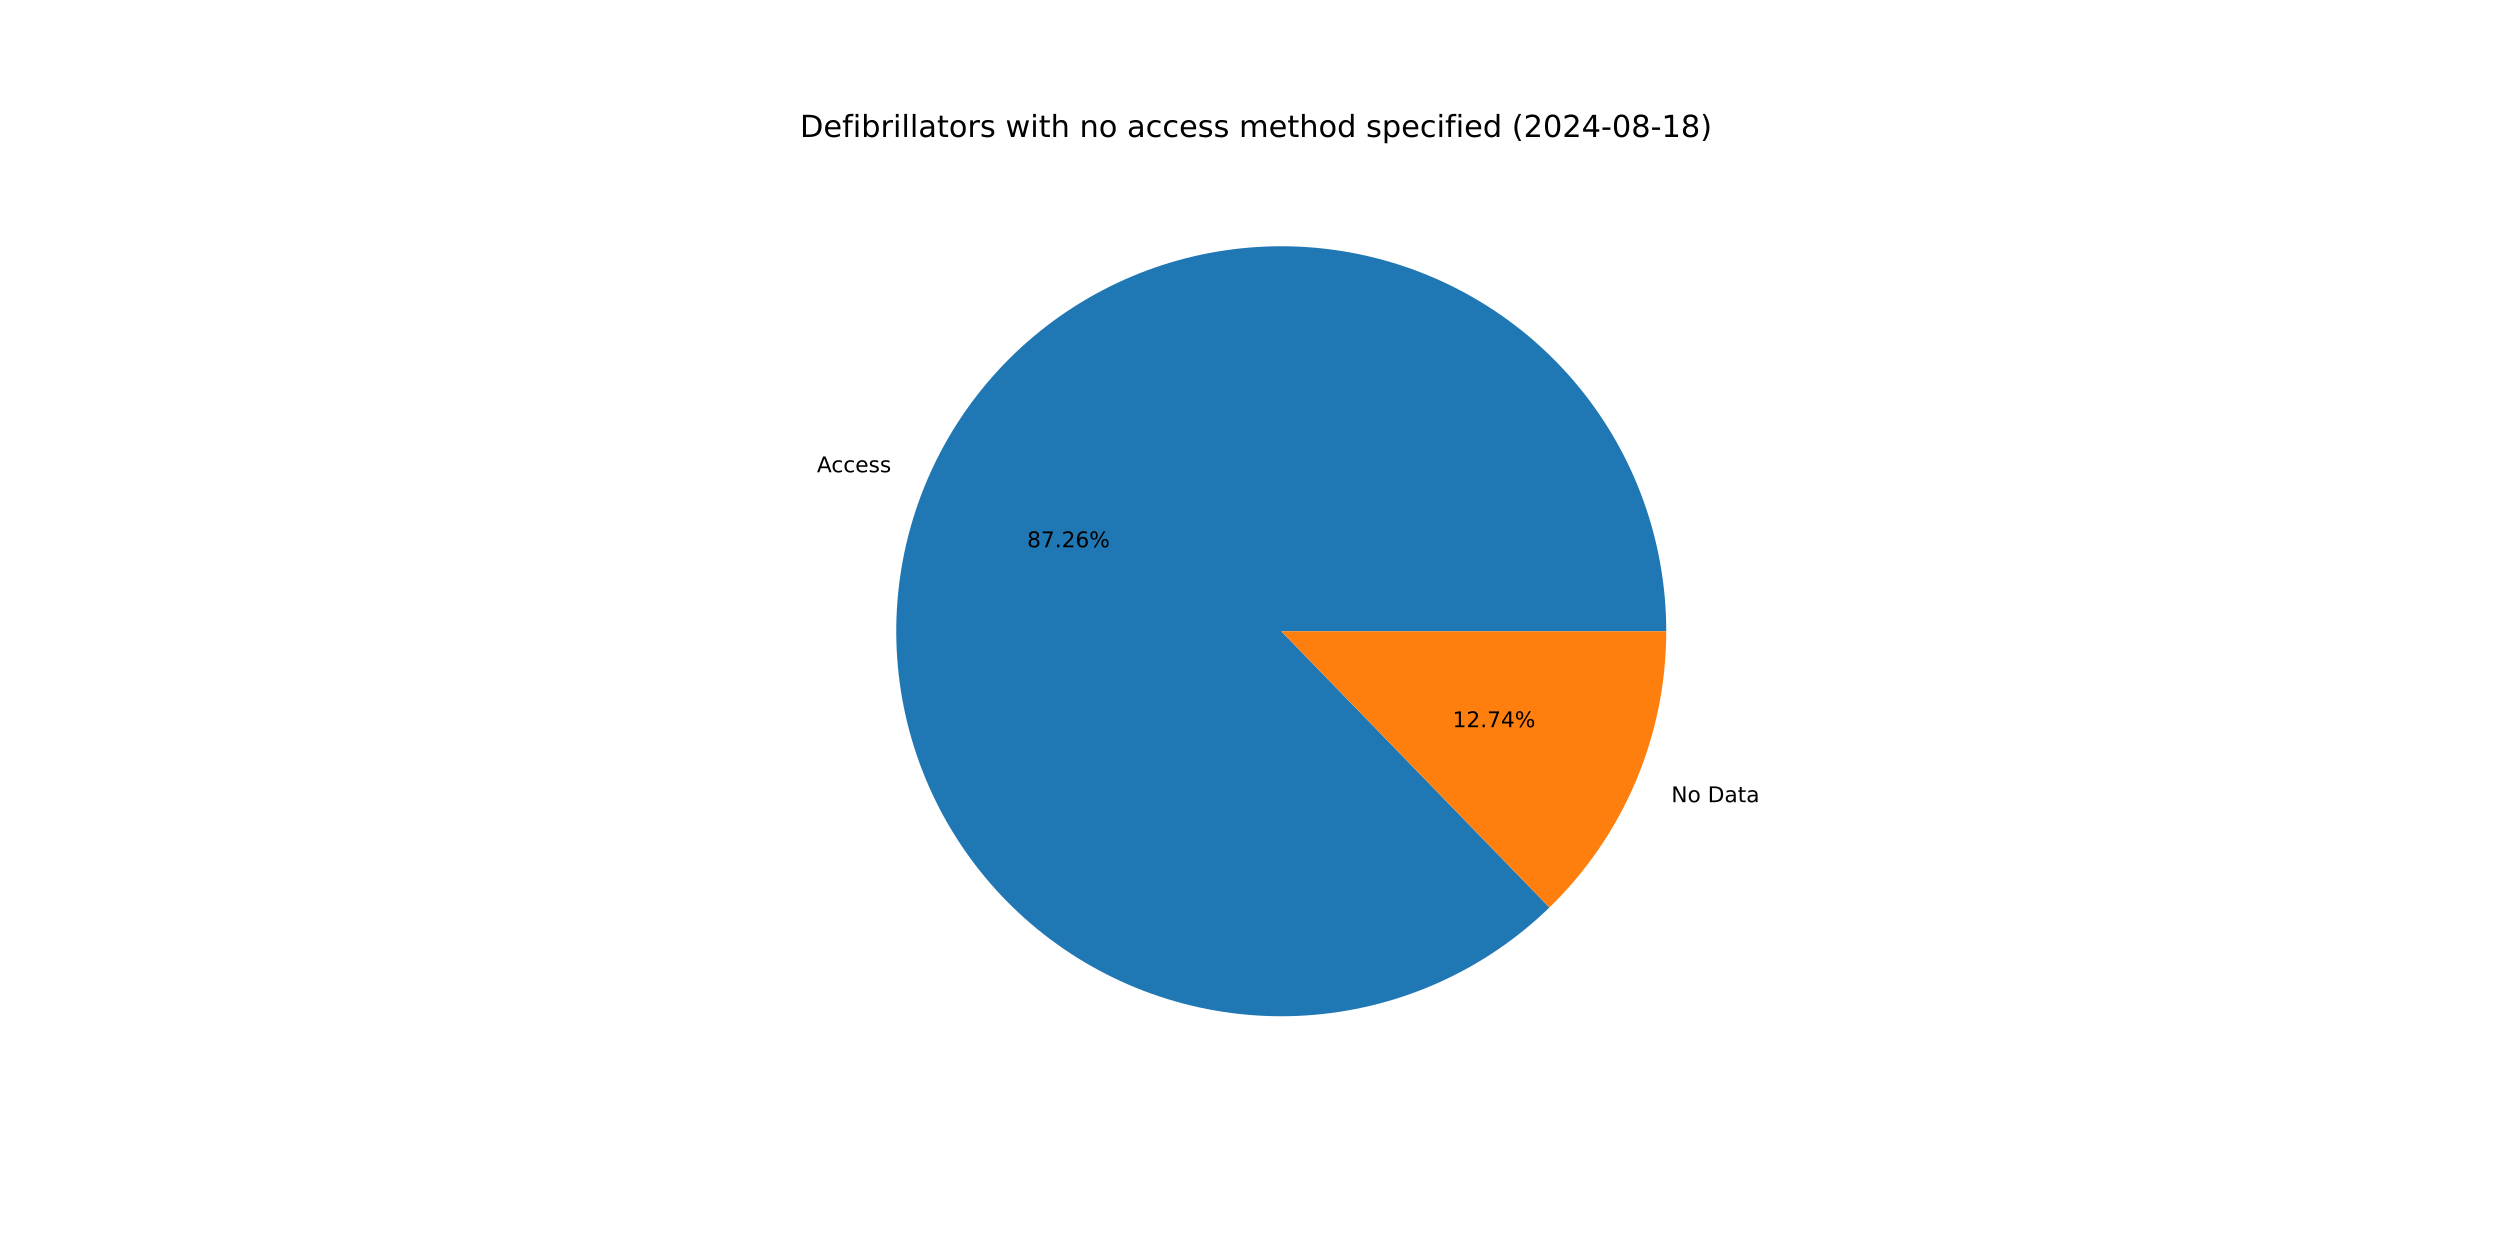
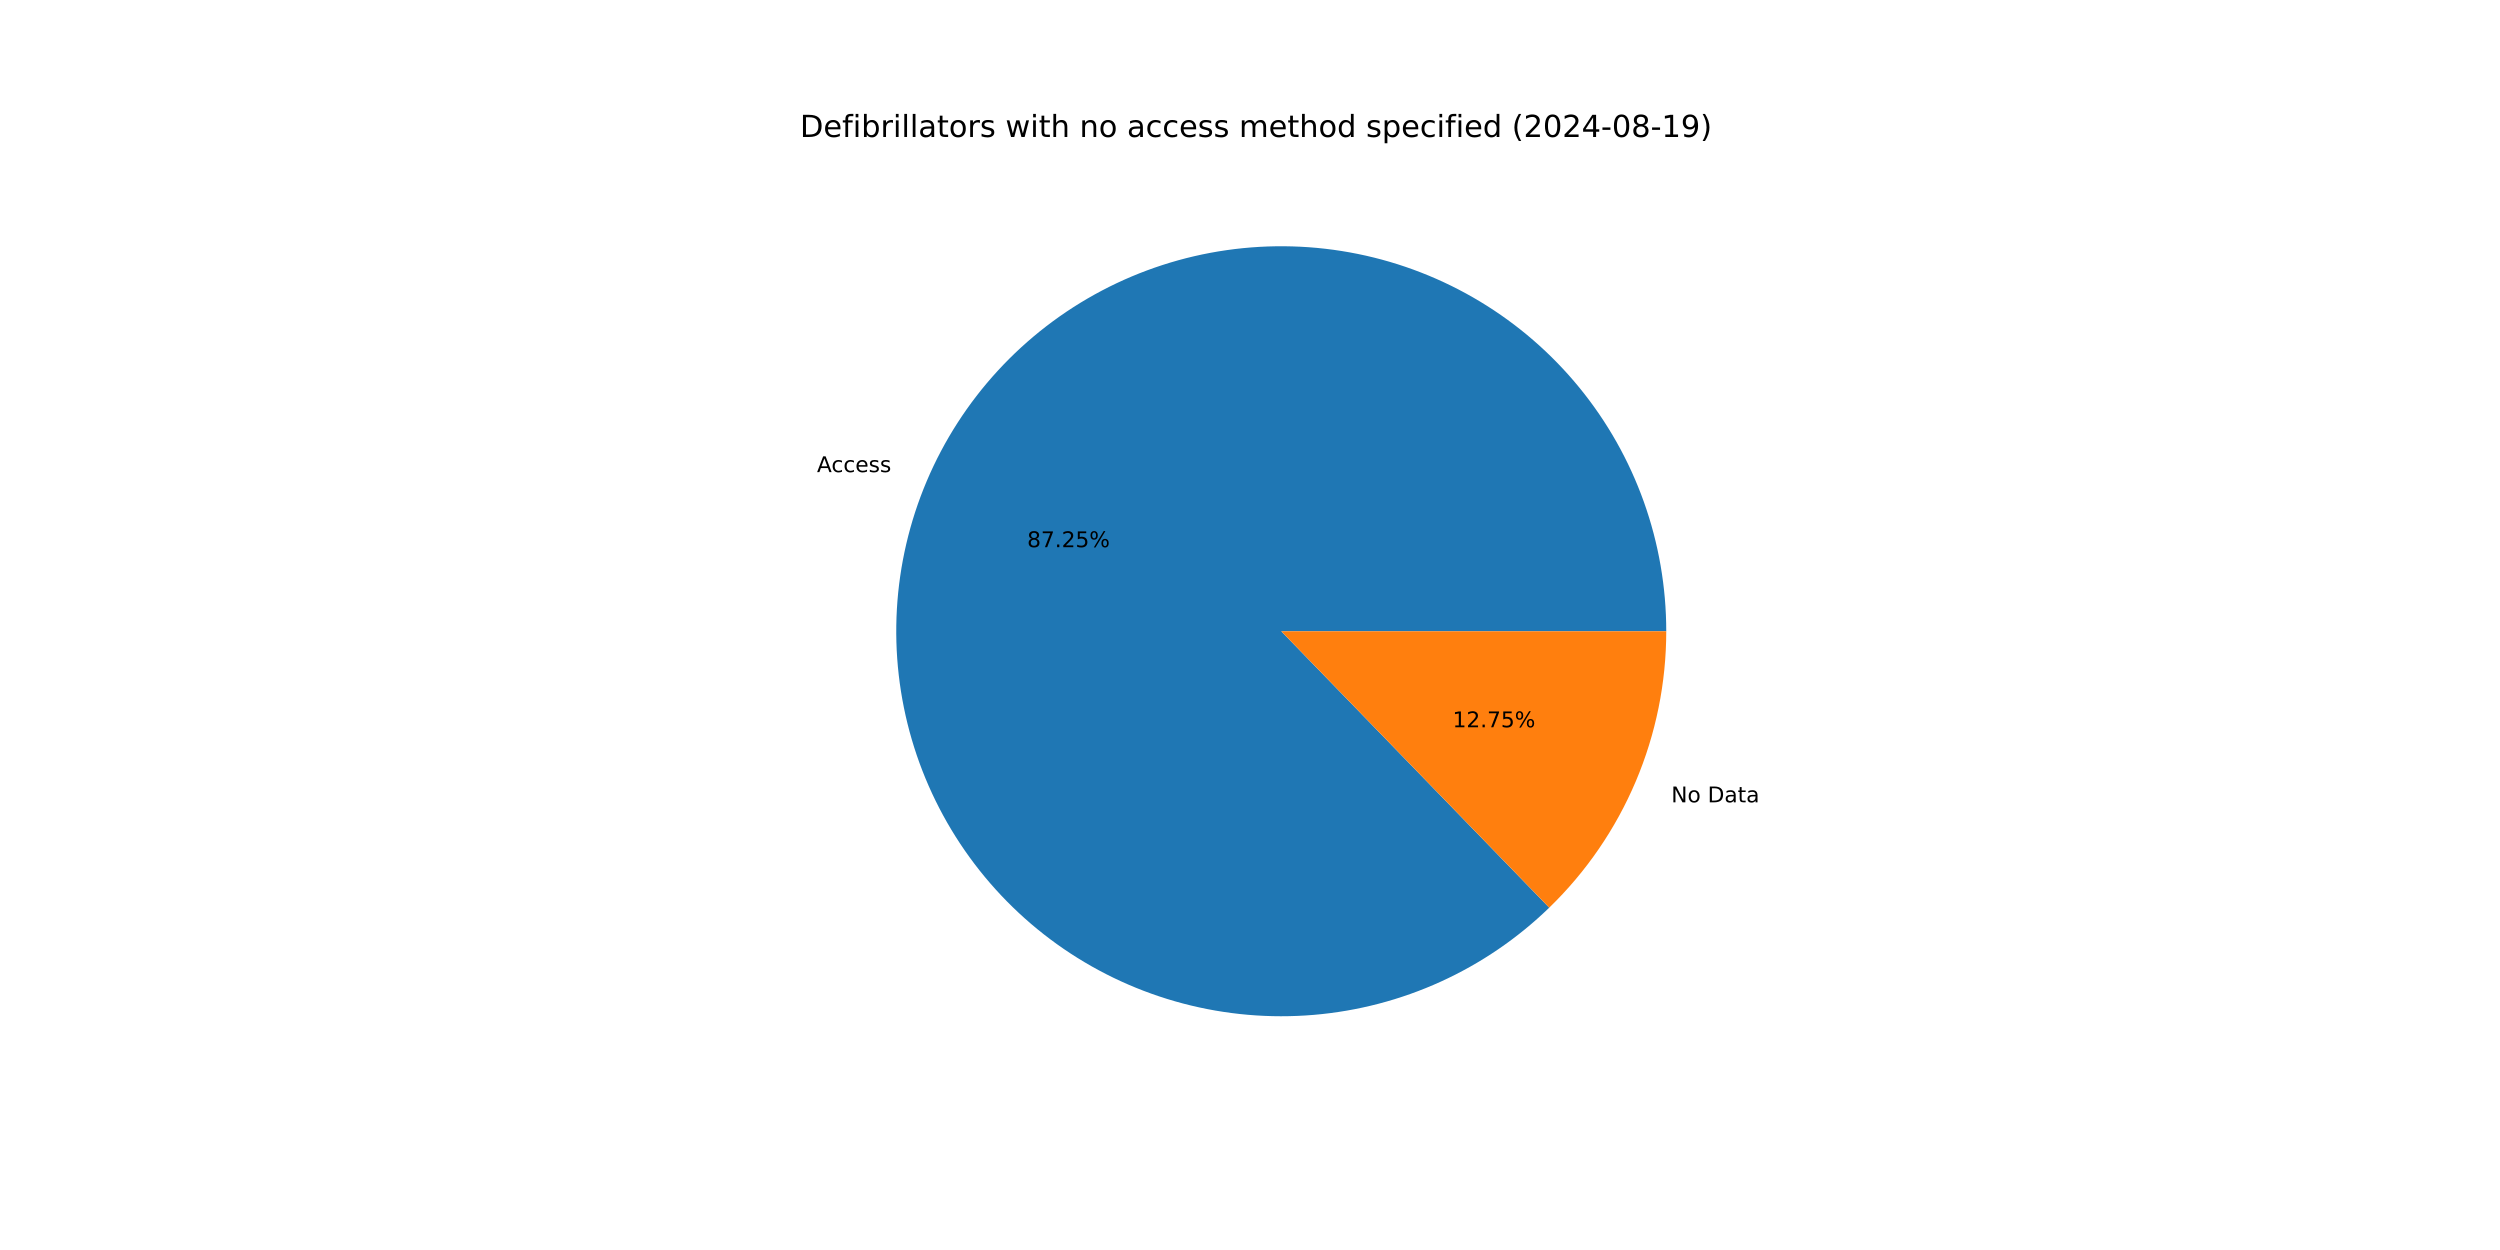
<svg xmlns="http://www.w3.org/2000/svg" xmlns:xlink="http://www.w3.org/1999/xlink" width="1152pt" height="576pt" viewBox="0 0 1152 576" version="1.1">
  <defs>
    <style type="text/css">*{stroke-linejoin: round; stroke-linecap: butt}</style>
  </defs>
  <g id="figure_1">
    <g id="patch_1">
      <path d="M 0 576  L 1152 576  L 1152 0  L 0 0  z " style="fill: #ffffff" />
    </g>
    <g id="axes_1">
      <g id="patch_2">
-         <path d="M 767.808 290.88  C 767.808 270.565 764.319 250.401 757.493 231.267  C 750.667 212.134 740.604 194.315 727.746 178.587  C 714.888 162.86 699.423 149.458 682.028 138.966  C 664.632 128.474 645.563 121.047 625.654 117.01  C 605.744 112.973 585.289 112.386 565.18 115.274  C 545.072 118.162 525.608 124.482 507.64 133.959  C 489.671 143.435 473.463 155.928 459.723 170.892  C 445.984 185.855 434.916 203.068 427.003 221.779  C 419.09 240.489 414.45 260.42 413.284 280.701  C 412.119 300.982 414.445 321.314 420.162 340.807  C 425.879 360.301 434.902 378.668 446.837 395.107  C 458.772 411.546 473.442 425.814 490.207 437.287  C 506.972 448.76 525.583 457.268 545.228 462.441  C 564.873 467.613 585.262 469.373 605.502 467.644  C 625.743 465.915 645.538 460.721 664.02 452.291  C 682.503 443.861 699.402 432.319 713.977 418.168  L 590.4 290.88  z " style="fill: #1f77b4" />
+         <path d="M 767.808 290.88  C 767.808 270.568 764.32 250.406 757.495 231.275  C 750.671 212.144 740.611 194.326 727.756 178.599  C 714.901 162.873 699.439 149.471 682.048 138.978  C 664.656 128.485 645.591 121.056 625.684 117.016  C 605.778 112.976 585.325 112.385 565.219 115.268  C 545.113 118.151 525.65 124.466 507.681 133.937  C 489.712 143.408 473.502 155.894 459.76 170.852  C 446.018 185.809 434.945 203.016 427.027 221.721  C 419.109 240.426 414.462 260.353 413.288 280.631  C 412.115 300.909 414.433 321.239 420.14 340.732  C 425.848 360.226 434.862 378.595 446.787 395.038  C 458.712 411.481 473.373 425.754 490.13 437.234  C 506.886 448.714 525.491 457.232 545.13 462.415  C 564.77 467.598 585.155 469.37 605.394 467.653  C 625.633 465.937 645.428 460.757 663.914 452.34  C 682.4 443.923 699.304 432.393 713.888 418.255  L 590.4 290.88  z " style="fill: #1f77b4" />
      </g>
      <g id="patch_3">
-         <path d="M 713.977 418.168  C 731.009 401.633 744.551 381.845 753.797 359.981  C 763.043 338.118 767.808 314.619 767.808 290.88  L 590.4 290.88  z " style="fill: #ff7f0e" />
+         <path d="M 713.888 418.255  C 730.947 401.717 744.511 381.919 753.773 360.039  C 763.035 338.159 767.808 314.64 767.808 290.88  L 590.4 290.88  z " style="fill: #ff7f0e" />
      </g>
      <g id="matplotlib.axis_1" />
      <g id="matplotlib.axis_2" />
      <g id="text_1">
-         <g transform="translate(376.4289 217.6278) scale(0.1 -0.1)">
+         <g transform="translate(376.4556 217.5646) scale(0.1 -0.1)">
          <defs>
            <path id="DejaVuSans-41" d="M 2188 4044  L 1331 1722  L 3047 1722  L 2188 4044  z M 1831 4666  L 2547 4666  L 4325 0  L 3669 0  L 3244 1197  L 1141 1197  L 716 0  L 50 0  L 1831 4666  z " transform="scale(0.015625)" />
            <path id="DejaVuSans-63" d="M 3122 3366  L 3122 2828  Q 2878 2963 2633 3030  Q 2388 3097 2138 3097  Q 1578 3097 1268 2742  Q 959 2388 959 1747  Q 959 1106 1268 751  Q 1578 397 2138 397  Q 2388 397 2633 464  Q 2878 531 3122 666  L 3122 134  Q 2881 22 2623 -34  Q 2366 -91 2075 -91  Q 1284 -91 818 406  Q 353 903 353 1747  Q 353 2603 823 3093  Q 1294 3584 2113 3584  Q 2378 3584 2631 3529  Q 2884 3475 3122 3366  z " transform="scale(0.015625)" />
            <path id="DejaVuSans-65" d="M 3597 1894  L 3597 1613  L 953 1613  Q 991 1019 1311 708  Q 1631 397 2203 397  Q 2534 397 2845 478  Q 3156 559 3463 722  L 3463 178  Q 3153 47 2828 -22  Q 2503 -91 2169 -91  Q 1331 -91 842 396  Q 353 884 353 1716  Q 353 2575 817 3079  Q 1281 3584 2069 3584  Q 2775 3584 3186 3129  Q 3597 2675 3597 1894  z M 3022 2063  Q 3016 2534 2758 2815  Q 2500 3097 2075 3097  Q 1594 3097 1305 2825  Q 1016 2553 972 2059  L 3022 2063  z " transform="scale(0.015625)" />
            <path id="DejaVuSans-73" d="M 2834 3397  L 2834 2853  Q 2591 2978 2328 3040  Q 2066 3103 1784 3103  Q 1356 3103 1142 2972  Q 928 2841 928 2578  Q 928 2378 1081 2264  Q 1234 2150 1697 2047  L 1894 2003  Q 2506 1872 2764 1633  Q 3022 1394 3022 966  Q 3022 478 2636 193  Q 2250 -91 1575 -91  Q 1294 -91 989 -36  Q 684 19 347 128  L 347 722  Q 666 556 975 473  Q 1284 391 1588 391  Q 1994 391 2212 530  Q 2431 669 2431 922  Q 2431 1156 2273 1281  Q 2116 1406 1581 1522  L 1381 1569  Q 847 1681 609 1914  Q 372 2147 372 2553  Q 372 3047 722 3315  Q 1072 3584 1716 3584  Q 2034 3584 2315 3537  Q 2597 3491 2834 3397  z " transform="scale(0.015625)" />
          </defs>
          <use xlink:href="#DejaVuSans-41" />
          <use xlink:href="#DejaVuSans-63" x="66.658" />
          <use xlink:href="#DejaVuSans-63" x="121.639" />
          <use xlink:href="#DejaVuSans-65" x="176.619" />
          <use xlink:href="#DejaVuSans-73" x="238.143" />
          <use xlink:href="#DejaVuSans-73" x="290.242" />
        </g>
      </g>
      <g id="text_2">
-         <g transform="translate(473.2969 252.1785) scale(0.1 -0.1)">
+         <g transform="translate(473.3115 252.1441) scale(0.1 -0.1)">
          <defs>
            <path id="DejaVuSans-38" d="M 2034 2216  Q 1584 2216 1326 1975  Q 1069 1734 1069 1313  Q 1069 891 1326 650  Q 1584 409 2034 409  Q 2484 409 2743 651  Q 3003 894 3003 1313  Q 3003 1734 2745 1975  Q 2488 2216 2034 2216  z M 1403 2484  Q 997 2584 770 2862  Q 544 3141 544 3541  Q 544 4100 942 4425  Q 1341 4750 2034 4750  Q 2731 4750 3128 4425  Q 3525 4100 3525 3541  Q 3525 3141 3298 2862  Q 3072 2584 2669 2484  Q 3125 2378 3379 2068  Q 3634 1759 3634 1313  Q 3634 634 3220 271  Q 2806 -91 2034 -91  Q 1263 -91 848 271  Q 434 634 434 1313  Q 434 1759 690 2068  Q 947 2378 1403 2484  z M 1172 3481  Q 1172 3119 1398 2916  Q 1625 2713 2034 2713  Q 2441 2713 2670 2916  Q 2900 3119 2900 3481  Q 2900 3844 2670 4047  Q 2441 4250 2034 4250  Q 1625 4250 1398 4047  Q 1172 3844 1172 3481  z " transform="scale(0.015625)" />
            <path id="DejaVuSans-37" d="M 525 4666  L 3525 4666  L 3525 4397  L 1831 0  L 1172 0  L 2766 4134  L 525 4134  L 525 4666  z " transform="scale(0.015625)" />
            <path id="DejaVuSans-2e" d="M 684 794  L 1344 794  L 1344 0  L 684 0  L 684 794  z " transform="scale(0.015625)" />
            <path id="DejaVuSans-32" d="M 1228 531  L 3431 531  L 3431 0  L 469 0  L 469 531  Q 828 903 1448 1529  Q 2069 2156 2228 2338  Q 2531 2678 2651 2914  Q 2772 3150 2772 3378  Q 2772 3750 2511 3984  Q 2250 4219 1831 4219  Q 1534 4219 1204 4116  Q 875 4013 500 3803  L 500 4441  Q 881 4594 1212 4672  Q 1544 4750 1819 4750  Q 2544 4750 2975 4387  Q 3406 4025 3406 3419  Q 3406 3131 3298 2873  Q 3191 2616 2906 2266  Q 2828 2175 2409 1742  Q 1991 1309 1228 531  z " transform="scale(0.015625)" />
-             <path id="DejaVuSans-36" d="M 2113 2584  Q 1688 2584 1439 2293  Q 1191 2003 1191 1497  Q 1191 994 1439 701  Q 1688 409 2113 409  Q 2538 409 2786 701  Q 3034 994 3034 1497  Q 3034 2003 2786 2293  Q 2538 2584 2113 2584  z M 3366 4563  L 3366 3988  Q 3128 4100 2886 4159  Q 2644 4219 2406 4219  Q 1781 4219 1451 3797  Q 1122 3375 1075 2522  Q 1259 2794 1537 2939  Q 1816 3084 2150 3084  Q 2853 3084 3261 2657  Q 3669 2231 3669 1497  Q 3669 778 3244 343  Q 2819 -91 2113 -91  Q 1303 -91 875 529  Q 447 1150 447 2328  Q 447 3434 972 4092  Q 1497 4750 2381 4750  Q 2619 4750 2861 4703  Q 3103 4656 3366 4563  z " transform="scale(0.015625)" />
+             <path id="DejaVuSans-35" d="M 691 4666  L 3169 4666  L 3169 4134  L 1269 4134  L 1269 2991  Q 1406 3038 1543 3061  Q 1681 3084 1819 3084  Q 2600 3084 3056 2656  Q 3513 2228 3513 1497  Q 3513 744 3044 326  Q 2575 -91 1722 -91  Q 1428 -91 1123 -41  Q 819 9 494 109  L 494 744  Q 775 591 1075 516  Q 1375 441 1709 441  Q 2250 441 2565 725  Q 2881 1009 2881 1497  Q 2881 1984 2565 2268  Q 2250 2553 1709 2553  Q 1456 2553 1204 2497  Q 953 2441 691 2322  L 691 4666  z " transform="scale(0.015625)" />
            <path id="DejaVuSans-25" d="M 4653 2053  Q 4381 2053 4226 1822  Q 4072 1591 4072 1178  Q 4072 772 4226 539  Q 4381 306 4653 306  Q 4919 306 5073 539  Q 5228 772 5228 1178  Q 5228 1588 5073 1820  Q 4919 2053 4653 2053  z M 4653 2450  Q 5147 2450 5437 2106  Q 5728 1763 5728 1178  Q 5728 594 5436 251  Q 5144 -91 4653 -91  Q 4153 -91 3862 251  Q 3572 594 3572 1178  Q 3572 1766 3864 2108  Q 4156 2450 4653 2450  z M 1428 4353  Q 1159 4353 1004 4120  Q 850 3888 850 3481  Q 850 3069 1003 2837  Q 1156 2606 1428 2606  Q 1700 2606 1854 2837  Q 2009 3069 2009 3481  Q 2009 3884 1853 4118  Q 1697 4353 1428 4353  z M 4250 4750  L 4750 4750  L 1831 -91  L 1331 -91  L 4250 4750  z M 1428 4750  Q 1922 4750 2215 4408  Q 2509 4066 2509 3481  Q 2509 2891 2217 2550  Q 1925 2209 1428 2209  Q 931 2209 642 2551  Q 353 2894 353 3481  Q 353 4063 643 4406  Q 934 4750 1428 4750  z " transform="scale(0.015625)" />
          </defs>
          <use xlink:href="#DejaVuSans-38" />
          <use xlink:href="#DejaVuSans-37" x="63.623" />
          <use xlink:href="#DejaVuSans-2e" x="127.246" />
          <use xlink:href="#DejaVuSans-32" x="159.033" />
-           <use xlink:href="#DejaVuSans-36" x="222.656" />
+           <use xlink:href="#DejaVuSans-35" x="222.656" />
          <use xlink:href="#DejaVuSans-25" x="286.279" />
        </g>
      </g>
      <g id="text_3">
-         <g transform="translate(770.1367 369.651) scale(0.1 -0.1)">
+         <g transform="translate(770.1101 369.714) scale(0.1 -0.1)">
          <defs>
            <path id="DejaVuSans-4e" d="M 628 4666  L 1478 4666  L 3547 763  L 3547 4666  L 4159 4666  L 4159 0  L 3309 0  L 1241 3903  L 1241 0  L 628 0  L 628 4666  z " transform="scale(0.015625)" />
            <path id="DejaVuSans-6f" d="M 1959 3097  Q 1497 3097 1228 2736  Q 959 2375 959 1747  Q 959 1119 1226 758  Q 1494 397 1959 397  Q 2419 397 2687 759  Q 2956 1122 2956 1747  Q 2956 2369 2687 2733  Q 2419 3097 1959 3097  z M 1959 3584  Q 2709 3584 3137 3096  Q 3566 2609 3566 1747  Q 3566 888 3137 398  Q 2709 -91 1959 -91  Q 1206 -91 779 398  Q 353 888 353 1747  Q 353 2609 779 3096  Q 1206 3584 1959 3584  z " transform="scale(0.015625)" />
            <path id="DejaVuSans-20" transform="scale(0.015625)" />
            <path id="DejaVuSans-44" d="M 1259 4147  L 1259 519  L 2022 519  Q 2988 519 3436 956  Q 3884 1394 3884 2338  Q 3884 3275 3436 3711  Q 2988 4147 2022 4147  L 1259 4147  z M 628 4666  L 1925 4666  Q 3281 4666 3915 4102  Q 4550 3538 4550 2338  Q 4550 1131 3912 565  Q 3275 0 1925 0  L 628 0  L 628 4666  z " transform="scale(0.015625)" />
            <path id="DejaVuSans-61" d="M 2194 1759  Q 1497 1759 1228 1600  Q 959 1441 959 1056  Q 959 750 1161 570  Q 1363 391 1709 391  Q 2188 391 2477 730  Q 2766 1069 2766 1631  L 2766 1759  L 2194 1759  z M 3341 1997  L 3341 0  L 2766 0  L 2766 531  Q 2569 213 2275 61  Q 1981 -91 1556 -91  Q 1019 -91 701 211  Q 384 513 384 1019  Q 384 1609 779 1909  Q 1175 2209 1959 2209  L 2766 2209  L 2766 2266  Q 2766 2663 2505 2880  Q 2244 3097 1772 3097  Q 1472 3097 1187 3025  Q 903 2953 641 2809  L 641 3341  Q 956 3463 1253 3523  Q 1550 3584 1831 3584  Q 2591 3584 2966 3190  Q 3341 2797 3341 1997  z " transform="scale(0.015625)" />
            <path id="DejaVuSans-74" d="M 1172 4494  L 1172 3500  L 2356 3500  L 2356 3053  L 1172 3053  L 1172 1153  Q 1172 725 1289 603  Q 1406 481 1766 481  L 2356 481  L 2356 0  L 1766 0  Q 1100 0 847 248  Q 594 497 594 1153  L 594 3053  L 172 3053  L 172 3500  L 594 3500  L 594 4494  L 1172 4494  z " transform="scale(0.015625)" />
          </defs>
          <use xlink:href="#DejaVuSans-4e" />
          <use xlink:href="#DejaVuSans-6f" x="74.805" />
          <use xlink:href="#DejaVuSans-20" x="135.986" />
          <use xlink:href="#DejaVuSans-44" x="167.773" />
          <use xlink:href="#DejaVuSans-61" x="244.775" />
          <use xlink:href="#DejaVuSans-74" x="306.055" />
          <use xlink:href="#DejaVuSans-61" x="345.264" />
        </g>
      </g>
      <g id="text_4">
-         <g transform="translate(669.3734 335.1003) scale(0.1 -0.1)">
+         <g transform="translate(669.3588 335.1346) scale(0.1 -0.1)">
          <defs>
            <path id="DejaVuSans-31" d="M 794 531  L 1825 531  L 1825 4091  L 703 3866  L 703 4441  L 1819 4666  L 2450 4666  L 2450 531  L 3481 531  L 3481 0  L 794 0  L 794 531  z " transform="scale(0.015625)" />
-             <path id="DejaVuSans-34" d="M 2419 4116  L 825 1625  L 2419 1625  L 2419 4116  z M 2253 4666  L 3047 4666  L 3047 1625  L 3713 1625  L 3713 1100  L 3047 1100  L 3047 0  L 2419 0  L 2419 1100  L 313 1100  L 313 1709  L 2253 4666  z " transform="scale(0.015625)" />
          </defs>
          <use xlink:href="#DejaVuSans-31" />
          <use xlink:href="#DejaVuSans-32" x="63.623" />
          <use xlink:href="#DejaVuSans-2e" x="127.246" />
          <use xlink:href="#DejaVuSans-37" x="159.033" />
-           <use xlink:href="#DejaVuSans-34" x="222.656" />
+           <use xlink:href="#DejaVuSans-35" x="222.656" />
          <use xlink:href="#DejaVuSans-25" x="286.279" />
        </g>
      </g>
      <g id="text_5">
        <g transform="translate(368.64 63.12) scale(0.14 -0.14)">
          <defs>
            <path id="DejaVuSans-66" d="M 2375 4863  L 2375 4384  L 1825 4384  Q 1516 4384 1395 4259  Q 1275 4134 1275 3809  L 1275 3500  L 2222 3500  L 2222 3053  L 1275 3053  L 1275 0  L 697 0  L 697 3053  L 147 3053  L 147 3500  L 697 3500  L 697 3744  Q 697 4328 969 4595  Q 1241 4863 1831 4863  L 2375 4863  z " transform="scale(0.015625)" />
            <path id="DejaVuSans-69" d="M 603 3500  L 1178 3500  L 1178 0  L 603 0  L 603 3500  z M 603 4863  L 1178 4863  L 1178 4134  L 603 4134  L 603 4863  z " transform="scale(0.015625)" />
            <path id="DejaVuSans-62" d="M 3116 1747  Q 3116 2381 2855 2742  Q 2594 3103 2138 3103  Q 1681 3103 1420 2742  Q 1159 2381 1159 1747  Q 1159 1113 1420 752  Q 1681 391 2138 391  Q 2594 391 2855 752  Q 3116 1113 3116 1747  z M 1159 2969  Q 1341 3281 1617 3432  Q 1894 3584 2278 3584  Q 2916 3584 3314 3078  Q 3713 2572 3713 1747  Q 3713 922 3314 415  Q 2916 -91 2278 -91  Q 1894 -91 1617 61  Q 1341 213 1159 525  L 1159 0  L 581 0  L 581 4863  L 1159 4863  L 1159 2969  z " transform="scale(0.015625)" />
            <path id="DejaVuSans-72" d="M 2631 2963  Q 2534 3019 2420 3045  Q 2306 3072 2169 3072  Q 1681 3072 1420 2755  Q 1159 2438 1159 1844  L 1159 0  L 581 0  L 581 3500  L 1159 3500  L 1159 2956  Q 1341 3275 1631 3429  Q 1922 3584 2338 3584  Q 2397 3584 2469 3576  Q 2541 3569 2628 3553  L 2631 2963  z " transform="scale(0.015625)" />
            <path id="DejaVuSans-6c" d="M 603 4863  L 1178 4863  L 1178 0  L 603 0  L 603 4863  z " transform="scale(0.015625)" />
            <path id="DejaVuSans-77" d="M 269 3500  L 844 3500  L 1563 769  L 2278 3500  L 2956 3500  L 3675 769  L 4391 3500  L 4966 3500  L 4050 0  L 3372 0  L 2619 2869  L 1863 0  L 1184 0  L 269 3500  z " transform="scale(0.015625)" />
            <path id="DejaVuSans-68" d="M 3513 2113  L 3513 0  L 2938 0  L 2938 2094  Q 2938 2591 2744 2837  Q 2550 3084 2163 3084  Q 1697 3084 1428 2787  Q 1159 2491 1159 1978  L 1159 0  L 581 0  L 581 4863  L 1159 4863  L 1159 2956  Q 1366 3272 1645 3428  Q 1925 3584 2291 3584  Q 2894 3584 3203 3211  Q 3513 2838 3513 2113  z " transform="scale(0.015625)" />
            <path id="DejaVuSans-6e" d="M 3513 2113  L 3513 0  L 2938 0  L 2938 2094  Q 2938 2591 2744 2837  Q 2550 3084 2163 3084  Q 1697 3084 1428 2787  Q 1159 2491 1159 1978  L 1159 0  L 581 0  L 581 3500  L 1159 3500  L 1159 2956  Q 1366 3272 1645 3428  Q 1925 3584 2291 3584  Q 2894 3584 3203 3211  Q 3513 2838 3513 2113  z " transform="scale(0.015625)" />
            <path id="DejaVuSans-6d" d="M 3328 2828  Q 3544 3216 3844 3400  Q 4144 3584 4550 3584  Q 5097 3584 5394 3201  Q 5691 2819 5691 2113  L 5691 0  L 5113 0  L 5113 2094  Q 5113 2597 4934 2840  Q 4756 3084 4391 3084  Q 3944 3084 3684 2787  Q 3425 2491 3425 1978  L 3425 0  L 2847 0  L 2847 2094  Q 2847 2600 2669 2842  Q 2491 3084 2119 3084  Q 1678 3084 1418 2786  Q 1159 2488 1159 1978  L 1159 0  L 581 0  L 581 3500  L 1159 3500  L 1159 2956  Q 1356 3278 1631 3431  Q 1906 3584 2284 3584  Q 2666 3584 2933 3390  Q 3200 3197 3328 2828  z " transform="scale(0.015625)" />
            <path id="DejaVuSans-64" d="M 2906 2969  L 2906 4863  L 3481 4863  L 3481 0  L 2906 0  L 2906 525  Q 2725 213 2448 61  Q 2172 -91 1784 -91  Q 1150 -91 751 415  Q 353 922 353 1747  Q 353 2572 751 3078  Q 1150 3584 1784 3584  Q 2172 3584 2448 3432  Q 2725 3281 2906 2969  z M 947 1747  Q 947 1113 1208 752  Q 1469 391 1925 391  Q 2381 391 2643 752  Q 2906 1113 2906 1747  Q 2906 2381 2643 2742  Q 2381 3103 1925 3103  Q 1469 3103 1208 2742  Q 947 2381 947 1747  z " transform="scale(0.015625)" />
            <path id="DejaVuSans-70" d="M 1159 525  L 1159 -1331  L 581 -1331  L 581 3500  L 1159 3500  L 1159 2969  Q 1341 3281 1617 3432  Q 1894 3584 2278 3584  Q 2916 3584 3314 3078  Q 3713 2572 3713 1747  Q 3713 922 3314 415  Q 2916 -91 2278 -91  Q 1894 -91 1617 61  Q 1341 213 1159 525  z M 3116 1747  Q 3116 2381 2855 2742  Q 2594 3103 2138 3103  Q 1681 3103 1420 2742  Q 1159 2381 1159 1747  Q 1159 1113 1420 752  Q 1681 391 2138 391  Q 2594 391 2855 752  Q 3116 1113 3116 1747  z " transform="scale(0.015625)" />
            <path id="DejaVuSans-28" d="M 1984 4856  Q 1566 4138 1362 3434  Q 1159 2731 1159 2009  Q 1159 1288 1364 580  Q 1569 -128 1984 -844  L 1484 -844  Q 1016 -109 783 600  Q 550 1309 550 2009  Q 550 2706 781 3412  Q 1013 4119 1484 4856  L 1984 4856  z " transform="scale(0.015625)" />
            <path id="DejaVuSans-30" d="M 2034 4250  Q 1547 4250 1301 3770  Q 1056 3291 1056 2328  Q 1056 1369 1301 889  Q 1547 409 2034 409  Q 2525 409 2770 889  Q 3016 1369 3016 2328  Q 3016 3291 2770 3770  Q 2525 4250 2034 4250  z M 2034 4750  Q 2819 4750 3233 4129  Q 3647 3509 3647 2328  Q 3647 1150 3233 529  Q 2819 -91 2034 -91  Q 1250 -91 836 529  Q 422 1150 422 2328  Q 422 3509 836 4129  Q 1250 4750 2034 4750  z " transform="scale(0.015625)" />
+             <path id="DejaVuSans-34" d="M 2419 4116  L 825 1625  L 2419 1625  L 2419 4116  z M 2253 4666  L 3047 4666  L 3047 1625  L 3713 1625  L 3713 1100  L 3047 1100  L 3047 0  L 2419 0  L 2419 1100  L 313 1100  L 313 1709  L 2253 4666  z " transform="scale(0.015625)" />
            <path id="DejaVuSans-2d" d="M 313 2009  L 1997 2009  L 1997 1497  L 313 1497  L 313 2009  z " transform="scale(0.015625)" />
+             <path id="DejaVuSans-39" d="M 703 97  L 703 672  Q 941 559 1184 500  Q 1428 441 1663 441  Q 2288 441 2617 861  Q 2947 1281 2994 2138  Q 2813 1869 2534 1725  Q 2256 1581 1919 1581  Q 1219 1581 811 2004  Q 403 2428 403 3163  Q 403 3881 828 4315  Q 1253 4750 1959 4750  Q 2769 4750 3195 4129  Q 3622 3509 3622 2328  Q 3622 1225 3098 567  Q 2575 -91 1691 -91  Q 1453 -91 1209 -44  Q 966 3 703 97  z M 1959 2075  Q 2384 2075 2632 2365  Q 2881 2656 2881 3163  Q 2881 3666 2632 3958  Q 2384 4250 1959 4250  Q 1534 4250 1286 3958  Q 1038 3666 1038 3163  Q 1038 2656 1286 2365  Q 1534 2075 1959 2075  z " transform="scale(0.015625)" />
            <path id="DejaVuSans-29" d="M 513 4856  L 1013 4856  Q 1481 4119 1714 3412  Q 1947 2706 1947 2009  Q 1947 1309 1714 600  Q 1481 -109 1013 -844  L 513 -844  Q 928 -128 1133 580  Q 1338 1288 1338 2009  Q 1338 2731 1133 3434  Q 928 4138 513 4856  z " transform="scale(0.015625)" />
          </defs>
          <use xlink:href="#DejaVuSans-44" />
          <use xlink:href="#DejaVuSans-65" x="77.002" />
          <use xlink:href="#DejaVuSans-66" x="138.525" />
          <use xlink:href="#DejaVuSans-69" x="173.73" />
          <use xlink:href="#DejaVuSans-62" x="201.514" />
          <use xlink:href="#DejaVuSans-72" x="264.99" />
          <use xlink:href="#DejaVuSans-69" x="306.104" />
          <use xlink:href="#DejaVuSans-6c" x="333.887" />
          <use xlink:href="#DejaVuSans-6c" x="361.67" />
          <use xlink:href="#DejaVuSans-61" x="389.453" />
          <use xlink:href="#DejaVuSans-74" x="450.732" />
          <use xlink:href="#DejaVuSans-6f" x="489.941" />
          <use xlink:href="#DejaVuSans-72" x="551.123" />
          <use xlink:href="#DejaVuSans-73" x="592.236" />
          <use xlink:href="#DejaVuSans-20" x="644.336" />
          <use xlink:href="#DejaVuSans-77" x="676.123" />
          <use xlink:href="#DejaVuSans-69" x="757.91" />
          <use xlink:href="#DejaVuSans-74" x="785.693" />
          <use xlink:href="#DejaVuSans-68" x="824.902" />
          <use xlink:href="#DejaVuSans-20" x="888.281" />
          <use xlink:href="#DejaVuSans-6e" x="920.068" />
          <use xlink:href="#DejaVuSans-6f" x="983.447" />
          <use xlink:href="#DejaVuSans-20" x="1044.629" />
          <use xlink:href="#DejaVuSans-61" x="1076.416" />
          <use xlink:href="#DejaVuSans-63" x="1137.695" />
          <use xlink:href="#DejaVuSans-63" x="1192.676" />
          <use xlink:href="#DejaVuSans-65" x="1247.656" />
          <use xlink:href="#DejaVuSans-73" x="1309.18" />
          <use xlink:href="#DejaVuSans-73" x="1361.279" />
          <use xlink:href="#DejaVuSans-20" x="1413.379" />
          <use xlink:href="#DejaVuSans-6d" x="1445.166" />
          <use xlink:href="#DejaVuSans-65" x="1542.578" />
          <use xlink:href="#DejaVuSans-74" x="1604.102" />
          <use xlink:href="#DejaVuSans-68" x="1643.311" />
          <use xlink:href="#DejaVuSans-6f" x="1706.689" />
          <use xlink:href="#DejaVuSans-64" x="1767.871" />
          <use xlink:href="#DejaVuSans-20" x="1831.348" />
          <use xlink:href="#DejaVuSans-73" x="1863.135" />
          <use xlink:href="#DejaVuSans-70" x="1915.234" />
          <use xlink:href="#DejaVuSans-65" x="1978.711" />
          <use xlink:href="#DejaVuSans-63" x="2040.234" />
          <use xlink:href="#DejaVuSans-69" x="2095.215" />
          <use xlink:href="#DejaVuSans-66" x="2122.998" />
          <use xlink:href="#DejaVuSans-69" x="2158.203" />
          <use xlink:href="#DejaVuSans-65" x="2185.986" />
          <use xlink:href="#DejaVuSans-64" x="2247.51" />
          <use xlink:href="#DejaVuSans-20" x="2310.986" />
          <use xlink:href="#DejaVuSans-28" x="2342.773" />
          <use xlink:href="#DejaVuSans-32" x="2381.787" />
          <use xlink:href="#DejaVuSans-30" x="2445.41" />
          <use xlink:href="#DejaVuSans-32" x="2509.033" />
          <use xlink:href="#DejaVuSans-34" x="2572.656" />
          <use xlink:href="#DejaVuSans-2d" x="2636.279" />
          <use xlink:href="#DejaVuSans-30" x="2672.363" />
          <use xlink:href="#DejaVuSans-38" x="2735.986" />
          <use xlink:href="#DejaVuSans-2d" x="2799.609" />
          <use xlink:href="#DejaVuSans-31" x="2835.693" />
-           <use xlink:href="#DejaVuSans-38" x="2899.316" />
+           <use xlink:href="#DejaVuSans-39" x="2899.316" />
          <use xlink:href="#DejaVuSans-29" x="2962.939" />
        </g>
      </g>
    </g>
  </g>
</svg>
